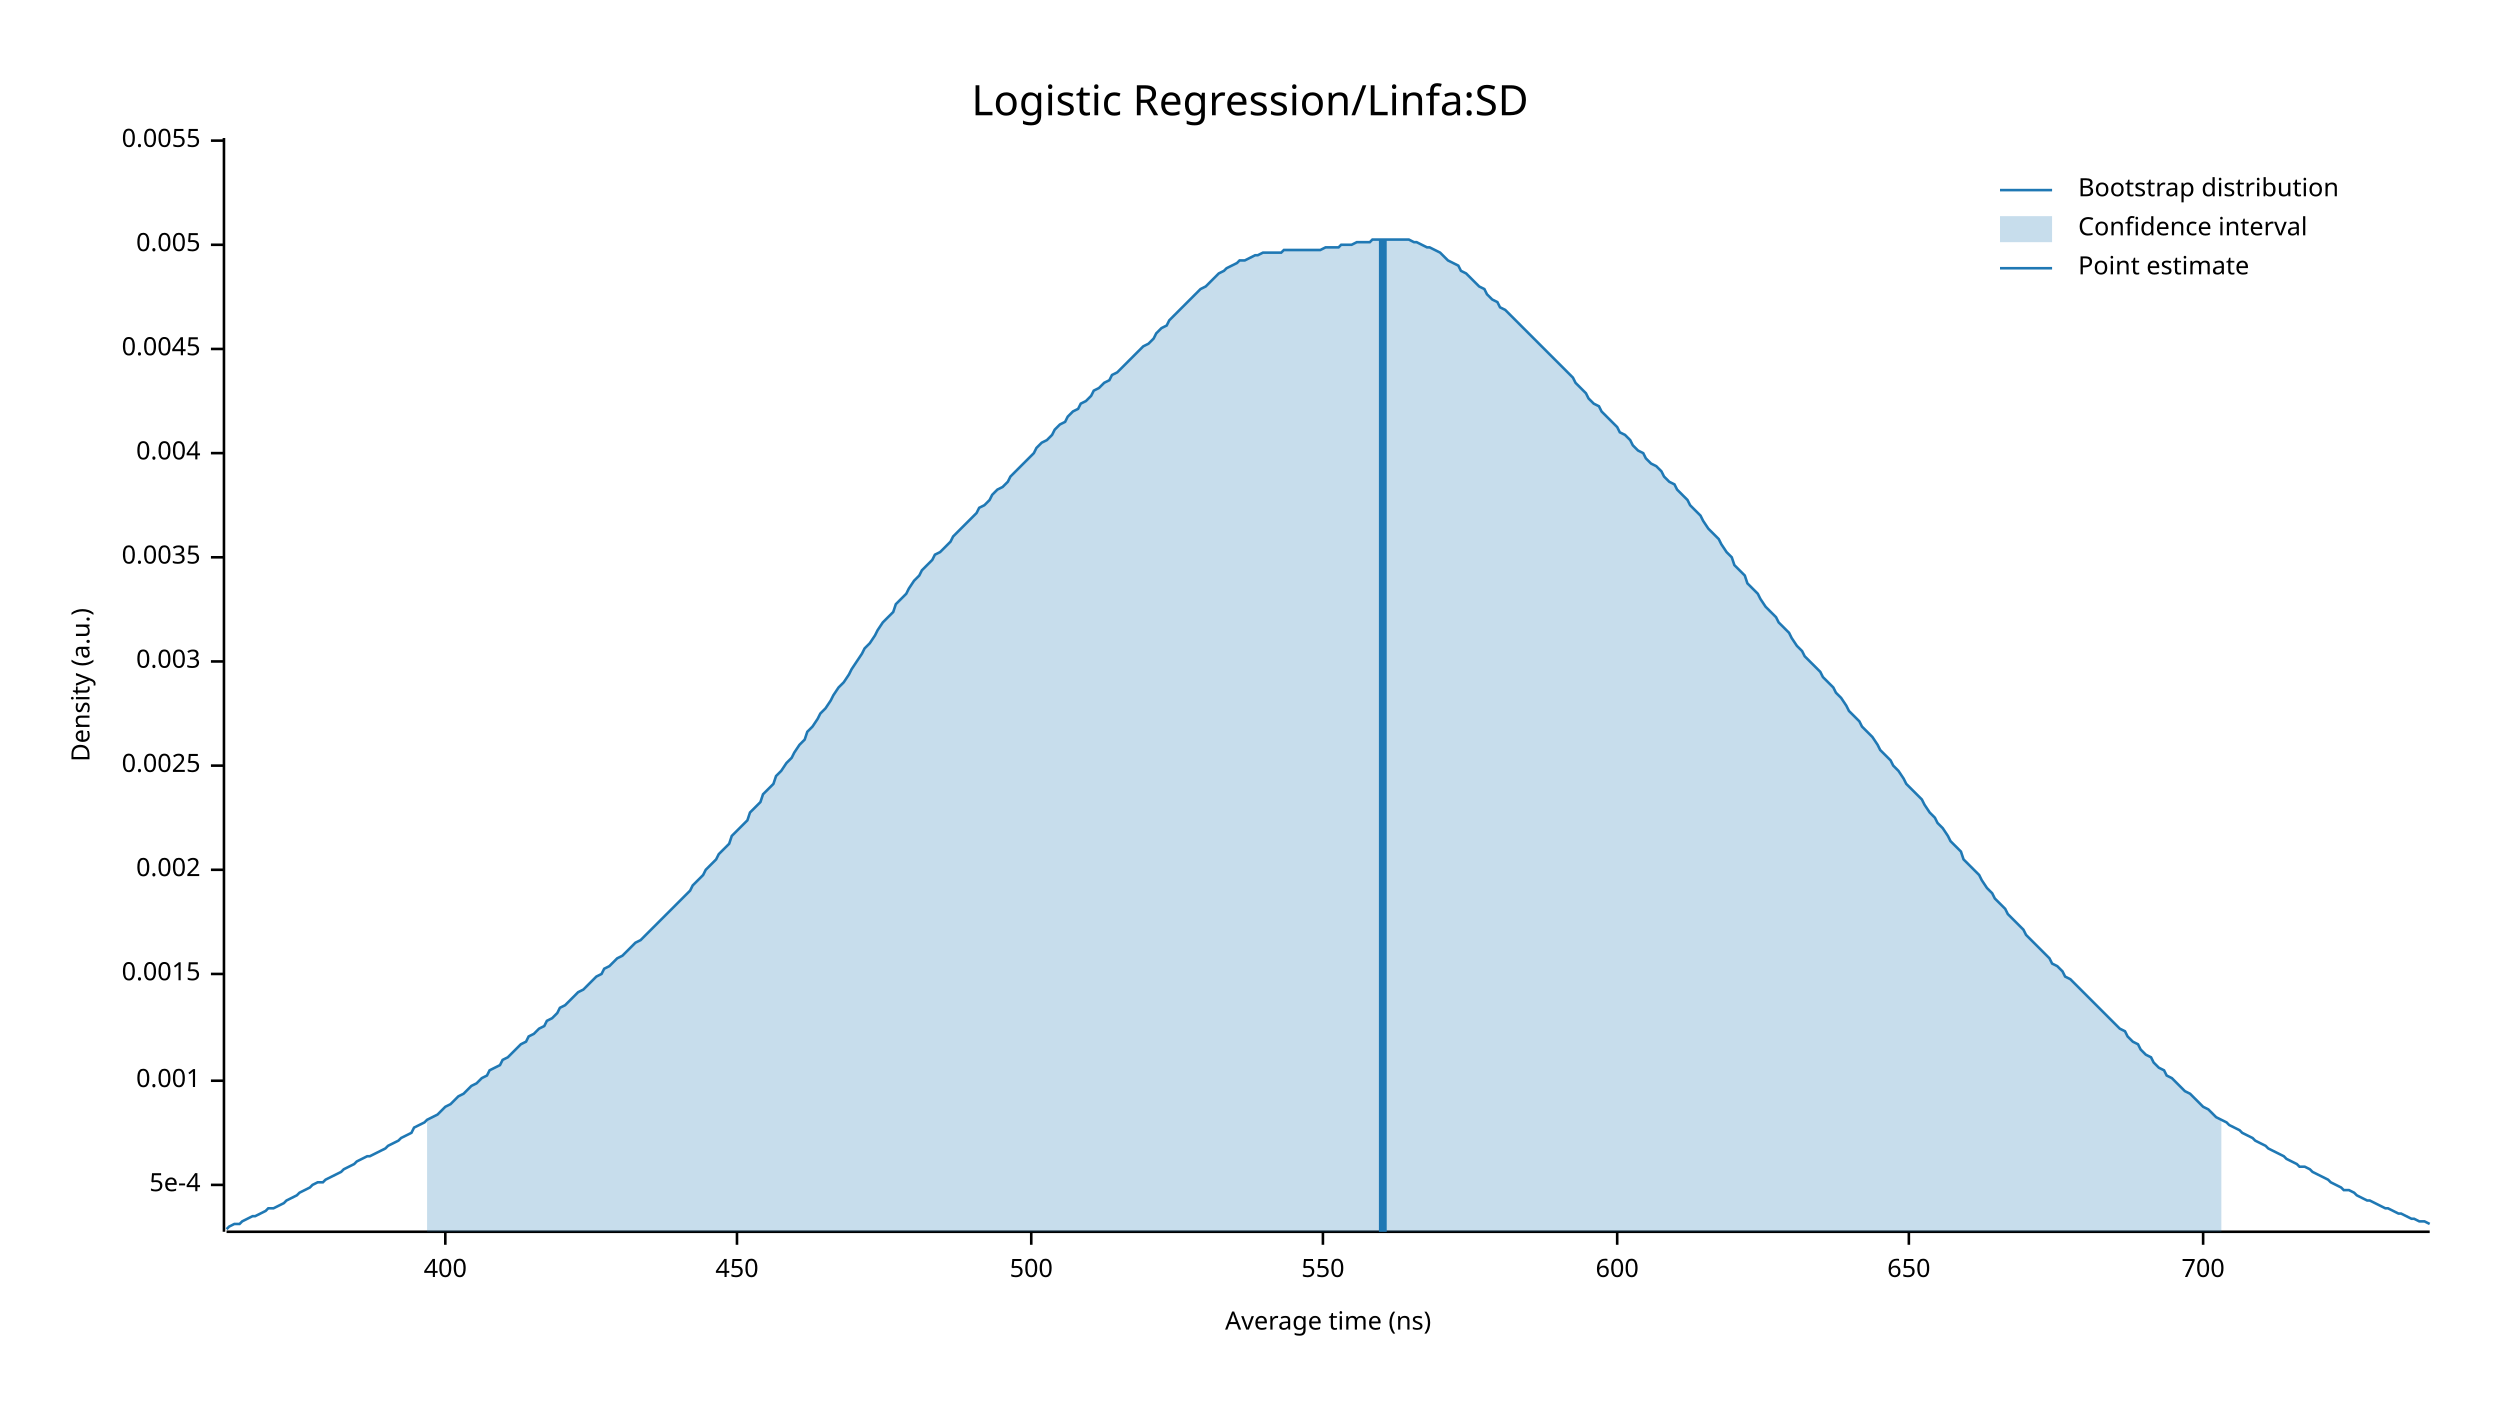
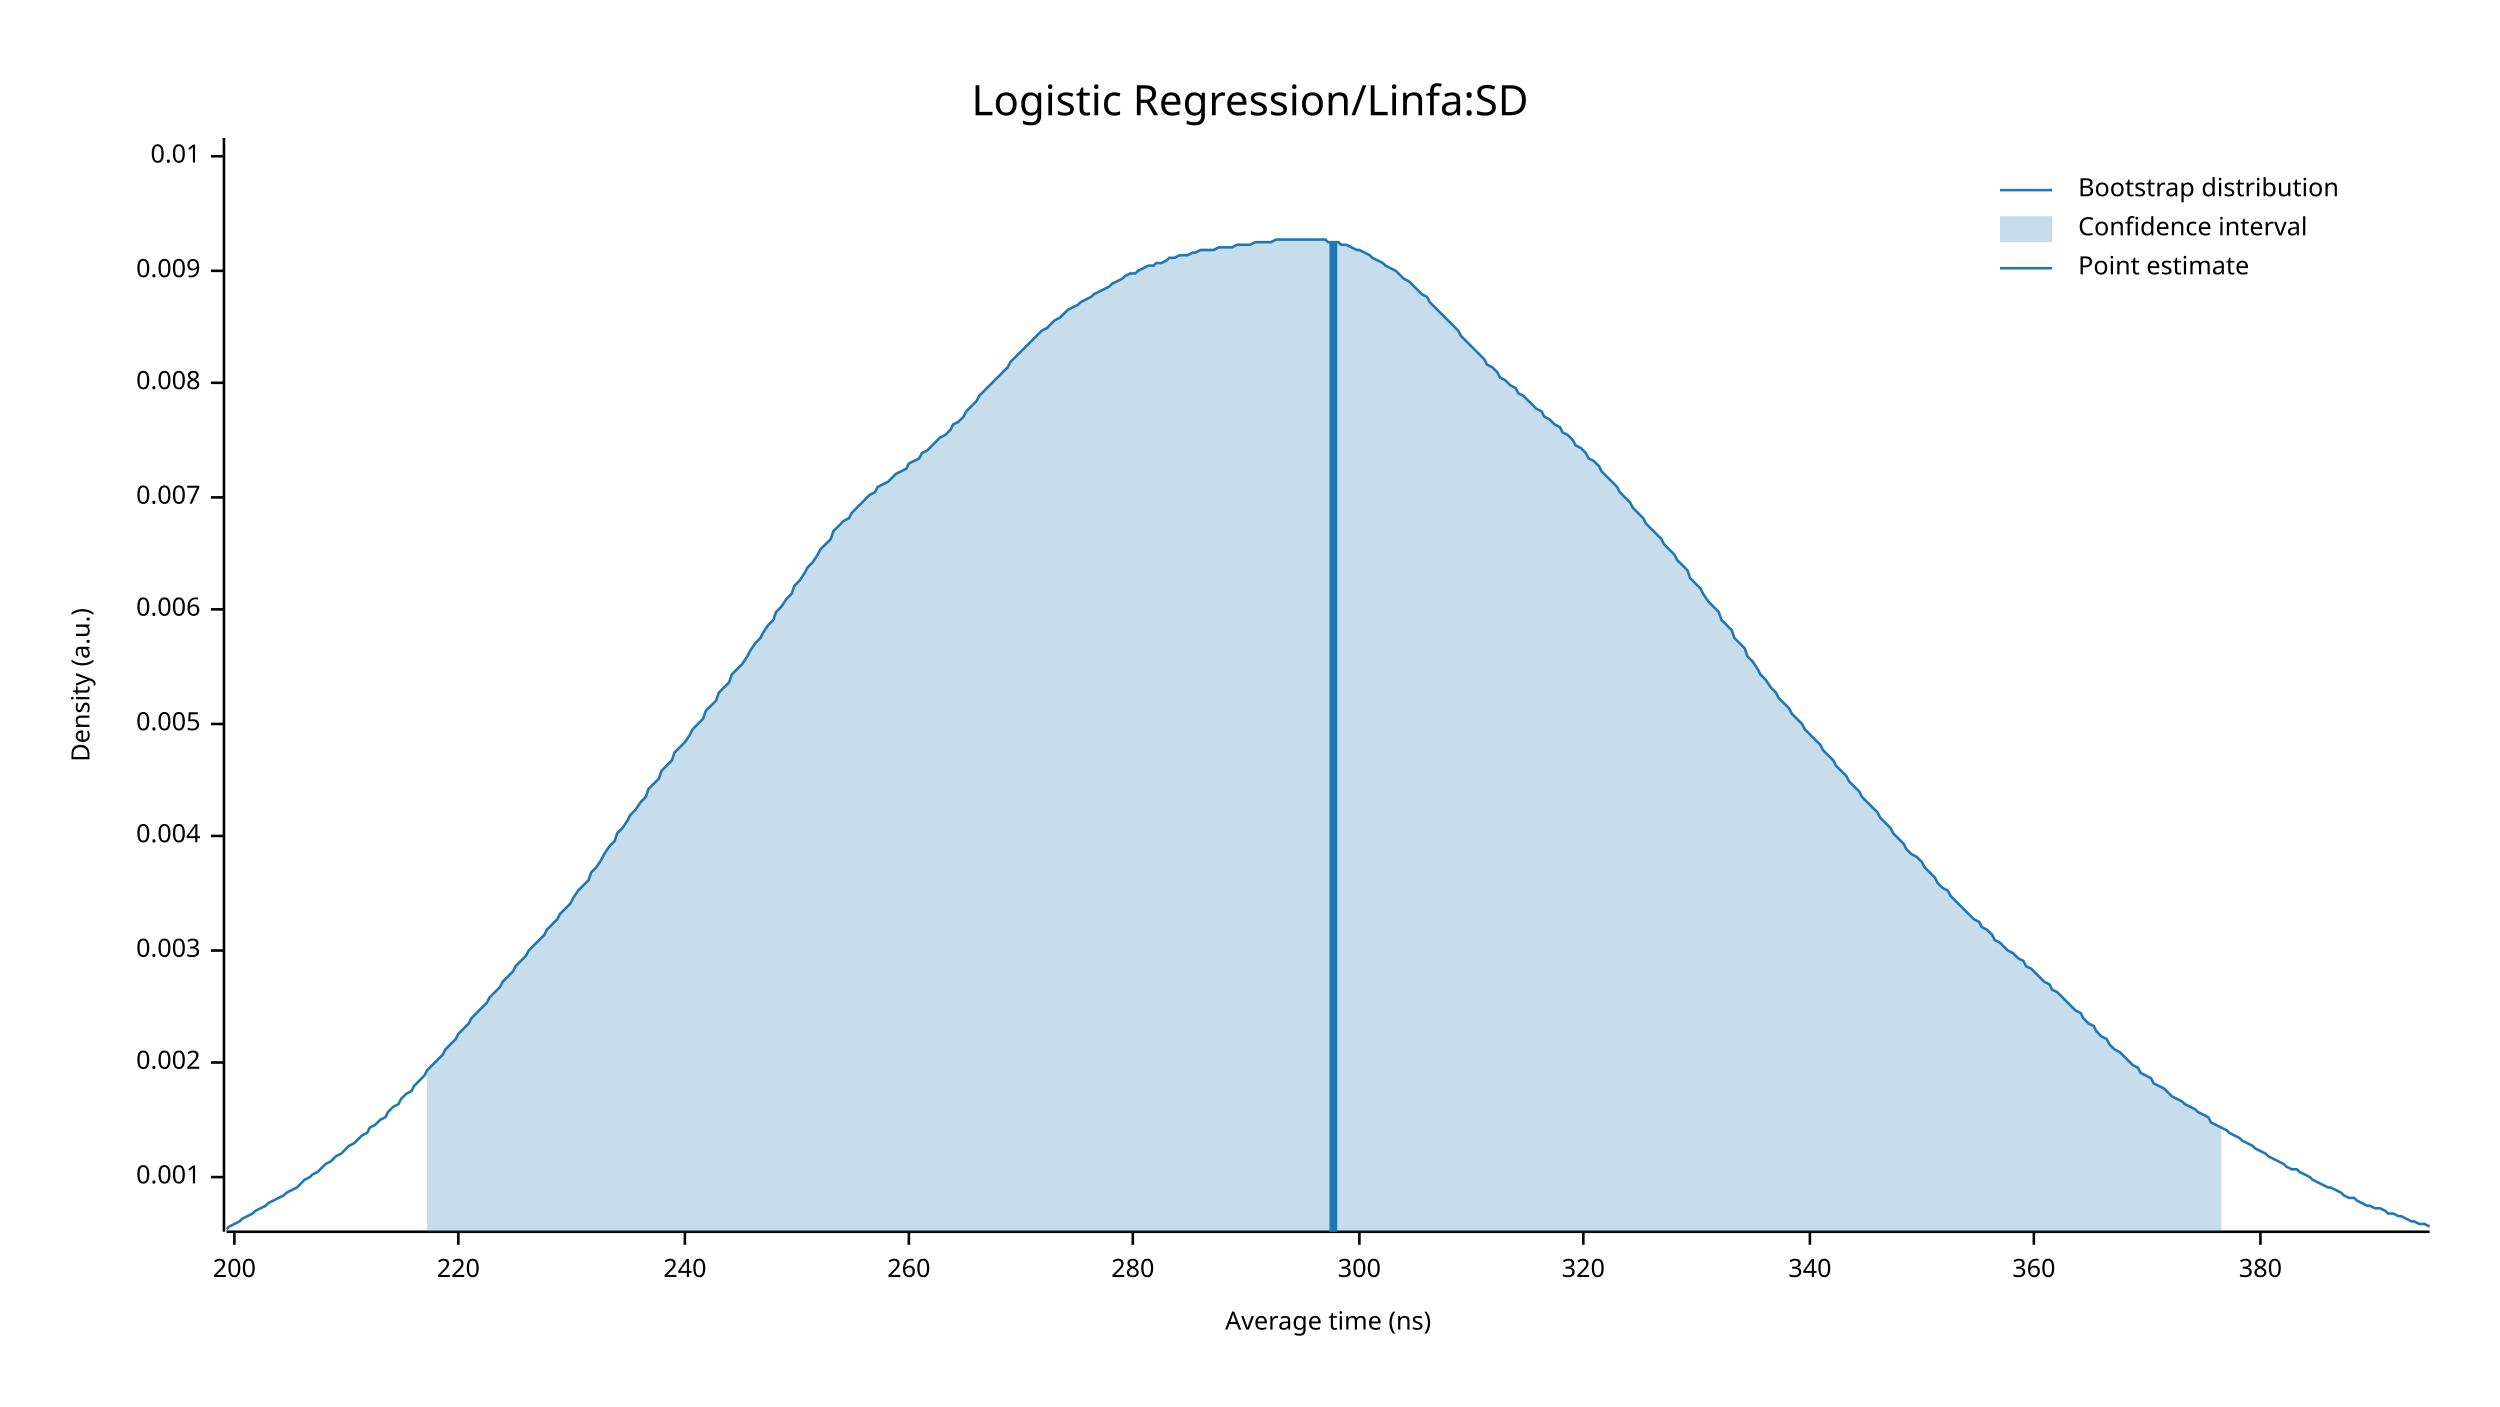
<svg xmlns="http://www.w3.org/2000/svg" width="960" height="540" viewBox="0 0 960 540">
  <text x="480" y="32" dy="0.76em" text-anchor="middle" font-family="sans-serif" font-size="16.129" opacity="1" fill="#000000">
Logistic Regression/Linfa:SD
</text>
  <text x="27" y="263" dy="0.76em" text-anchor="middle" font-family="sans-serif" font-size="9.677" opacity="1" fill="#000000" transform="rotate(270, 27, 263)">
Density (a.u.)
</text>
  <text x="510" y="513" dy="-0.5ex" text-anchor="middle" font-family="sans-serif" font-size="9.677" opacity="1" fill="#000000">
Average time (ns)
</text>
  <polyline fill="none" opacity="1" stroke="#000000" stroke-width="1" points="86,53 86,473 " />
-   <text x="77" y="455" dy="0.5ex" text-anchor="end" font-family="sans-serif" font-size="9.677" opacity="1" fill="#000000">
- 5e-4
- </text>
-   <polyline fill="none" opacity="1" stroke="#000000" stroke-width="1" points="81,455 86,455 " />
-   <text x="77" y="415" dy="0.5ex" text-anchor="end" font-family="sans-serif" font-size="9.677" opacity="1" fill="#000000">
+   <text x="77" y="452" dy="0.5ex" text-anchor="end" font-family="sans-serif" font-size="9.677" opacity="1" fill="#000000">
0.001
</text>
-   <polyline fill="none" opacity="1" stroke="#000000" stroke-width="1" points="81,415 86,415 " />
-   <text x="77" y="374" dy="0.5ex" text-anchor="end" font-family="sans-serif" font-size="9.677" opacity="1" fill="#000000">
- 0.0015
- </text>
-   <polyline fill="none" opacity="1" stroke="#000000" stroke-width="1" points="81,374 86,374 " />
-   <text x="77" y="334" dy="0.5ex" text-anchor="end" font-family="sans-serif" font-size="9.677" opacity="1" fill="#000000">
+   <polyline fill="none" opacity="1" stroke="#000000" stroke-width="1" points="81,452 86,452 " />
+   <text x="77" y="408" dy="0.5ex" text-anchor="end" font-family="sans-serif" font-size="9.677" opacity="1" fill="#000000">
0.002
</text>
-   <polyline fill="none" opacity="1" stroke="#000000" stroke-width="1" points="81,334 86,334 " />
-   <text x="77" y="294" dy="0.5ex" text-anchor="end" font-family="sans-serif" font-size="9.677" opacity="1" fill="#000000">
- 0.0025
- </text>
-   <polyline fill="none" opacity="1" stroke="#000000" stroke-width="1" points="81,294 86,294 " />
-   <text x="77" y="254" dy="0.5ex" text-anchor="end" font-family="sans-serif" font-size="9.677" opacity="1" fill="#000000">
+   <polyline fill="none" opacity="1" stroke="#000000" stroke-width="1" points="81,408 86,408 " />
+   <text x="77" y="365" dy="0.5ex" text-anchor="end" font-family="sans-serif" font-size="9.677" opacity="1" fill="#000000">
0.003
</text>
-   <polyline fill="none" opacity="1" stroke="#000000" stroke-width="1" points="81,254 86,254 " />
-   <text x="77" y="214" dy="0.5ex" text-anchor="end" font-family="sans-serif" font-size="9.677" opacity="1" fill="#000000">
- 0.0035
- </text>
-   <polyline fill="none" opacity="1" stroke="#000000" stroke-width="1" points="81,214 86,214 " />
-   <text x="77" y="174" dy="0.5ex" text-anchor="end" font-family="sans-serif" font-size="9.677" opacity="1" fill="#000000">
+   <polyline fill="none" opacity="1" stroke="#000000" stroke-width="1" points="81,365 86,365 " />
+   <text x="77" y="321" dy="0.5ex" text-anchor="end" font-family="sans-serif" font-size="9.677" opacity="1" fill="#000000">
0.004
</text>
-   <polyline fill="none" opacity="1" stroke="#000000" stroke-width="1" points="81,174 86,174 " />
-   <text x="77" y="134" dy="0.5ex" text-anchor="end" font-family="sans-serif" font-size="9.677" opacity="1" fill="#000000">
- 0.0045
- </text>
-   <polyline fill="none" opacity="1" stroke="#000000" stroke-width="1" points="81,134 86,134 " />
-   <text x="77" y="94" dy="0.5ex" text-anchor="end" font-family="sans-serif" font-size="9.677" opacity="1" fill="#000000">
+   <polyline fill="none" opacity="1" stroke="#000000" stroke-width="1" points="81,321 86,321 " />
+   <text x="77" y="278" dy="0.5ex" text-anchor="end" font-family="sans-serif" font-size="9.677" opacity="1" fill="#000000">
0.005
</text>
-   <polyline fill="none" opacity="1" stroke="#000000" stroke-width="1" points="81,94 86,94 " />
-   <text x="77" y="54" dy="0.5ex" text-anchor="end" font-family="sans-serif" font-size="9.677" opacity="1" fill="#000000">
- 0.0055
+   <polyline fill="none" opacity="1" stroke="#000000" stroke-width="1" points="81,278 86,278 " />
+   <text x="77" y="234" dy="0.5ex" text-anchor="end" font-family="sans-serif" font-size="9.677" opacity="1" fill="#000000">
+ 0.006
</text>
-   <polyline fill="none" opacity="1" stroke="#000000" stroke-width="1" points="81,54 86,54 " />
+   <polyline fill="none" opacity="1" stroke="#000000" stroke-width="1" points="81,234 86,234 " />
+   <text x="77" y="191" dy="0.5ex" text-anchor="end" font-family="sans-serif" font-size="9.677" opacity="1" fill="#000000">
+ 0.007
+ </text>
+   <polyline fill="none" opacity="1" stroke="#000000" stroke-width="1" points="81,191 86,191 " />
+   <text x="77" y="147" dy="0.5ex" text-anchor="end" font-family="sans-serif" font-size="9.677" opacity="1" fill="#000000">
+ 0.008
+ </text>
+   <polyline fill="none" opacity="1" stroke="#000000" stroke-width="1" points="81,147 86,147 " />
+   <text x="77" y="104" dy="0.5ex" text-anchor="end" font-family="sans-serif" font-size="9.677" opacity="1" fill="#000000">
+ 0.009
+ </text>
+   <polyline fill="none" opacity="1" stroke="#000000" stroke-width="1" points="81,104 86,104 " />
+   <text x="77" y="60" dy="0.5ex" text-anchor="end" font-family="sans-serif" font-size="9.677" opacity="1" fill="#000000">
+ 0.01
+ </text>
+   <polyline fill="none" opacity="1" stroke="#000000" stroke-width="1" points="81,60 86,60 " />
  <polyline fill="none" opacity="1" stroke="#000000" stroke-width="1" points="87,473 933,473 " />
-   <text x="171" y="483" dy="0.76em" text-anchor="middle" font-family="sans-serif" font-size="9.677" opacity="1" fill="#000000">
- 400
+   <text x="90" y="483" dy="0.76em" text-anchor="middle" font-family="sans-serif" font-size="9.677" opacity="1" fill="#000000">
+ 200
</text>
-   <polyline fill="none" opacity="1" stroke="#000000" stroke-width="1" points="171,473 171,478 " />
-   <text x="283" y="483" dy="0.76em" text-anchor="middle" font-family="sans-serif" font-size="9.677" opacity="1" fill="#000000">
- 450
+   <polyline fill="none" opacity="1" stroke="#000000" stroke-width="1" points="90,473 90,478 " />
+   <text x="176" y="483" dy="0.76em" text-anchor="middle" font-family="sans-serif" font-size="9.677" opacity="1" fill="#000000">
+ 220
</text>
-   <polyline fill="none" opacity="1" stroke="#000000" stroke-width="1" points="283,473 283,478 " />
-   <text x="396" y="483" dy="0.76em" text-anchor="middle" font-family="sans-serif" font-size="9.677" opacity="1" fill="#000000">
- 500
+   <polyline fill="none" opacity="1" stroke="#000000" stroke-width="1" points="176,473 176,478 " />
+   <text x="263" y="483" dy="0.76em" text-anchor="middle" font-family="sans-serif" font-size="9.677" opacity="1" fill="#000000">
+ 240
</text>
-   <polyline fill="none" opacity="1" stroke="#000000" stroke-width="1" points="396,473 396,478 " />
-   <text x="508" y="483" dy="0.76em" text-anchor="middle" font-family="sans-serif" font-size="9.677" opacity="1" fill="#000000">
- 550
+   <polyline fill="none" opacity="1" stroke="#000000" stroke-width="1" points="263,473 263,478 " />
+   <text x="349" y="483" dy="0.76em" text-anchor="middle" font-family="sans-serif" font-size="9.677" opacity="1" fill="#000000">
+ 260
</text>
-   <polyline fill="none" opacity="1" stroke="#000000" stroke-width="1" points="508,473 508,478 " />
-   <text x="621" y="483" dy="0.76em" text-anchor="middle" font-family="sans-serif" font-size="9.677" opacity="1" fill="#000000">
- 600
+   <polyline fill="none" opacity="1" stroke="#000000" stroke-width="1" points="349,473 349,478 " />
+   <text x="435" y="483" dy="0.76em" text-anchor="middle" font-family="sans-serif" font-size="9.677" opacity="1" fill="#000000">
+ 280
</text>
-   <polyline fill="none" opacity="1" stroke="#000000" stroke-width="1" points="621,473 621,478 " />
-   <text x="733" y="483" dy="0.76em" text-anchor="middle" font-family="sans-serif" font-size="9.677" opacity="1" fill="#000000">
- 650
+   <polyline fill="none" opacity="1" stroke="#000000" stroke-width="1" points="435,473 435,478 " />
+   <text x="522" y="483" dy="0.76em" text-anchor="middle" font-family="sans-serif" font-size="9.677" opacity="1" fill="#000000">
+ 300
</text>
-   <polyline fill="none" opacity="1" stroke="#000000" stroke-width="1" points="733,473 733,478 " />
-   <text x="846" y="483" dy="0.76em" text-anchor="middle" font-family="sans-serif" font-size="9.677" opacity="1" fill="#000000">
- 700
+   <polyline fill="none" opacity="1" stroke="#000000" stroke-width="1" points="522,473 522,478 " />
+   <text x="608" y="483" dy="0.76em" text-anchor="middle" font-family="sans-serif" font-size="9.677" opacity="1" fill="#000000">
+ 320
</text>
-   <polyline fill="none" opacity="1" stroke="#000000" stroke-width="1" points="846,473 846,478 " />
-   <polyline fill="none" opacity="1" stroke="#1F78B4" stroke-width="1" points="87,472 88,471 90,470 92,470 93,469 95,468 97,467 98,467 100,466 102,465 103,464 105,464 107,463 109,462 110,461 112,460 114,459 115,458 117,457 119,456 120,455 122,454 124,454 125,453 127,452 129,451 131,450 132,449 134,448 136,447 137,446 139,445 141,444 142,444 144,443 146,442 148,441 149,440 151,439 153,438 154,437 156,436 158,435 159,433 161,432 163,431 164,430 166,429 168,428 170,426 171,425 173,424 175,422 176,421 178,420 180,418 181,417 183,416 185,414 187,413 188,411 190,410 192,409 193,407 195,406 197,404 198,403 200,401 202,400 203,398 205,397 207,395 209,394 210,392 212,391 214,389 215,387 217,386 219,384 220,383 222,381 224,380 226,378 227,377 229,375 231,374 232,372 234,371 236,369 237,368 239,367 241,365 242,364 244,362 246,361 248,359 249,358 251,356 253,354 254,353 256,351 258,349 259,348 261,346 263,344 265,342 266,340 268,338 270,336 271,334 273,332 275,330 276,328 278,326 280,324 281,321 283,319 285,317 287,315 288,312 290,310 292,308 293,305 295,303 297,301 298,298 300,296 302,293 304,291 305,289 307,286 309,284 310,281 312,279 314,276 315,274 317,272 319,269 320,267 322,264 324,262 326,259 327,257 329,254 331,251 332,249 334,247 336,244 337,242 339,239 341,237 343,235 344,232 346,230 348,228 349,226 351,223 353,221 354,219 356,217 358,215 359,213 361,212 363,210 365,208 366,206 368,204 370,202 371,201 373,199 375,197 376,195 378,194 380,192 381,190 383,188 385,187 387,185 388,183 390,181 392,179 393,178 395,176 397,174 398,172 400,170 402,169 404,167 405,165 407,163 409,162 410,160 412,158 414,157 415,155 417,154 419,152 420,150 422,149 424,147 426,146 427,144 429,143 431,141 432,140 434,138 436,136 437,135 439,133 441,132 443,130 444,128 446,126 448,125 449,123 451,121 453,119 454,118 456,116 458,114 459,113 461,111 463,110 465,108 466,107 468,105 470,104 471,103 473,102 475,101 476,100 478,100 480,99 482,98 483,98 485,97 487,97 488,97 490,97 492,97 493,96 495,96 497,96 498,96 500,96 502,96 504,96 505,96 507,96 509,95 510,95 512,95 514,95 515,94 517,94 519,94 521,93 522,93 524,93 526,93 527,92 529,92 531,92 532,92 534,92 536,92 537,92 539,92 541,92 543,93 544,93 546,94 548,95 549,95 551,96 553,97 554,98 556,100 558,101 560,102 561,104 563,105 565,107 566,108 568,110 570,111 571,113 573,115 575,116 576,118 578,119 580,121 582,123 583,124 585,126 587,128 588,129 590,131 592,133 593,134 595,136 597,138 599,140 600,141 602,143 604,145 605,147 607,149 609,151 610,153 612,155 614,156 615,158 617,160 619,162 621,164 622,166 624,167 626,169 627,171 629,173 631,174 632,176 634,178 636,179 638,181 639,183 641,185 643,186 644,188 646,190 648,192 649,194 651,196 653,198 654,200 656,203 658,205 660,207 661,209 663,212 665,214 666,217 668,219 670,221 671,224 673,226 675,228 676,230 678,233 680,235 682,237 683,239 685,241 687,243 688,245 690,248 692,250 693,252 695,254 697,256 699,258 700,260 702,262 704,264 705,266 707,268 709,271 710,273 712,275 714,277 715,279 717,281 719,283 721,286 722,288 724,290 726,292 727,294 729,296 731,299 732,301 734,303 736,305 738,307 739,309 741,312 743,314 744,316 746,318 748,321 749,323 751,325 753,327 754,330 756,332 758,334 760,336 761,338 763,341 765,343 766,345 768,347 770,349 771,351 773,353 775,355 777,357 778,359 780,361 782,363 783,364 785,366 787,368 788,370 790,371 792,373 793,375 795,376 797,378 799,380 800,381 802,383 804,385 805,386 807,388 809,390 810,391 812,393 814,395 816,396 817,398 819,400 821,401 822,403 824,405 826,406 827,408 829,410 831,411 832,413 834,414 836,416 838,418 839,419 841,420 843,422 844,423 846,425 848,426 849,427 851,429 853,430 855,431 856,432 858,433 860,434 861,435 863,436 865,437 866,438 868,439 870,440 871,441 873,442 875,443 877,444 878,445 880,446 882,447 883,448 885,448 887,449 888,450 890,451 892,452 894,453 895,454 897,455 899,456 900,457 902,457 904,458 905,459 907,460 909,461 910,461 912,462 914,463 916,464 917,464 919,465 921,466 922,466 924,467 926,468 927,468 929,469 931,469 933,470 " />
-   <polygon opacity="0.25" fill="#1F78B4" points="164,430 166,429 168,428 170,426 171,425 173,424 175,422 176,421 178,420 180,418 181,417 183,416 185,414 187,413 188,411 190,410 192,409 193,407 195,406 197,404 198,403 200,401 202,400 203,398 205,397 207,395 209,394 210,392 212,391 214,389 215,387 217,386 219,384 220,383 222,381 224,380 226,378 227,377 229,375 231,374 232,372 234,371 236,369 237,368 239,367 241,365 242,364 244,362 246,361 248,359 249,358 251,356 253,354 254,353 256,351 258,349 259,348 261,346 263,344 265,342 266,340 268,338 270,336 271,334 273,332 275,330 276,328 278,326 280,324 281,321 283,319 285,317 287,315 288,312 290,310 292,308 293,305 295,303 297,301 298,298 300,296 302,293 304,291 305,289 307,286 309,284 310,281 312,279 314,276 315,274 317,272 319,269 320,267 322,264 324,262 326,259 327,257 329,254 331,251 332,249 334,247 336,244 337,242 339,239 341,237 343,235 344,232 346,230 348,228 349,226 351,223 353,221 354,219 356,217 358,215 359,213 361,212 363,210 365,208 366,206 368,204 370,202 371,201 373,199 375,197 376,195 378,194 380,192 381,190 383,188 385,187 387,185 388,183 390,181 392,179 393,178 395,176 397,174 398,172 400,170 402,169 404,167 405,165 407,163 409,162 410,160 412,158 414,157 415,155 417,154 419,152 420,150 422,149 424,147 426,146 427,144 429,143 431,141 432,140 434,138 436,136 437,135 439,133 441,132 443,130 444,128 446,126 448,125 449,123 451,121 453,119 454,118 456,116 458,114 459,113 461,111 463,110 465,108 466,107 468,105 470,104 471,103 473,102 475,101 476,100 478,100 480,99 482,98 483,98 485,97 487,97 488,97 490,97 492,97 493,96 495,96 497,96 498,96 500,96 502,96 504,96 505,96 507,96 509,95 510,95 512,95 514,95 515,94 517,94 519,94 521,93 522,93 524,93 526,93 527,92 529,92 531,92 532,92 534,92 536,92 537,92 539,92 541,92 543,93 544,93 546,94 548,95 549,95 551,96 553,97 554,98 556,100 558,101 560,102 561,104 563,105 565,107 566,108 568,110 570,111 571,113 573,115 575,116 576,118 578,119 580,121 582,123 583,124 585,126 587,128 588,129 590,131 592,133 593,134 595,136 597,138 599,140 600,141 602,143 604,145 605,147 607,149 609,151 610,153 612,155 614,156 615,158 617,160 619,162 621,164 622,166 624,167 626,169 627,171 629,173 631,174 632,176 634,178 636,179 638,181 639,183 641,185 643,186 644,188 646,190 648,192 649,194 651,196 653,198 654,200 656,203 658,205 660,207 661,209 663,212 665,214 666,217 668,219 670,221 671,224 673,226 675,228 676,230 678,233 680,235 682,237 683,239 685,241 687,243 688,245 690,248 692,250 693,252 695,254 697,256 699,258 700,260 702,262 704,264 705,266 707,268 709,271 710,273 712,275 714,277 715,279 717,281 719,283 721,286 722,288 724,290 726,292 727,294 729,296 731,299 732,301 734,303 736,305 738,307 739,309 741,312 743,314 744,316 746,318 748,321 749,323 751,325 753,327 754,330 756,332 758,334 760,336 761,338 763,341 765,343 766,345 768,347 770,349 771,351 773,353 775,355 777,357 778,359 780,361 782,363 783,364 785,366 787,368 788,370 790,371 792,373 793,375 795,376 797,378 799,380 800,381 802,383 804,385 805,386 807,388 809,390 810,391 812,393 814,395 816,396 817,398 819,400 821,401 822,403 824,405 826,406 827,408 829,410 831,411 832,413 834,414 836,416 838,418 839,419 841,420 843,422 844,423 846,425 848,426 849,427 851,429 853,430 853,473 164,473 " />
-   <polyline fill="none" opacity="1" stroke="#1F78B4" stroke-width="3" points="531,473 531,92 " />
+   <polyline fill="none" opacity="1" stroke="#000000" stroke-width="1" points="608,473 608,478 " />
+   <text x="695" y="483" dy="0.76em" text-anchor="middle" font-family="sans-serif" font-size="9.677" opacity="1" fill="#000000">
+ 340
+ </text>
+   <polyline fill="none" opacity="1" stroke="#000000" stroke-width="1" points="695,473 695,478 " />
+   <text x="781" y="483" dy="0.76em" text-anchor="middle" font-family="sans-serif" font-size="9.677" opacity="1" fill="#000000">
+ 360
+ </text>
+   <polyline fill="none" opacity="1" stroke="#000000" stroke-width="1" points="781,473 781,478 " />
+   <text x="868" y="483" dy="0.76em" text-anchor="middle" font-family="sans-serif" font-size="9.677" opacity="1" fill="#000000">
+ 380
+ </text>
+   <polyline fill="none" opacity="1" stroke="#000000" stroke-width="1" points="868,473 868,478 " />
+   <polyline fill="none" opacity="1" stroke="#1F78B4" stroke-width="1" points="87,472 88,471 90,470 92,469 93,468 95,467 97,466 98,465 100,464 102,463 103,462 105,461 107,460 109,459 110,458 112,457 114,456 115,455 117,453 119,452 120,451 122,450 124,448 125,447 127,446 129,444 131,443 132,442 134,440 136,439 137,438 139,436 141,435 142,433 144,432 146,430 148,429 149,427 151,425 153,424 154,422 156,420 158,419 159,417 161,415 163,413 164,411 166,409 168,407 170,405 171,403 173,401 175,399 176,397 178,395 180,393 181,391 183,389 185,387 187,385 188,383 190,381 192,379 193,377 195,375 197,373 198,371 200,369 202,367 203,365 205,363 207,361 209,359 210,357 212,355 214,353 215,351 217,349 219,347 220,345 222,342 224,340 226,338 227,335 229,333 231,330 232,328 234,325 236,323 237,320 239,318 241,315 242,313 244,311 246,308 248,306 249,303 251,301 253,299 254,296 256,294 258,292 259,289 261,287 263,285 265,282 266,280 268,278 270,276 271,273 273,271 275,269 276,266 278,264 280,262 281,259 283,257 285,255 287,252 288,250 290,247 292,245 293,243 295,240 297,238 298,235 300,233 302,230 304,228 305,225 307,223 309,220 310,218 312,216 314,213 315,211 317,209 319,207 320,204 322,202 324,200 326,199 327,197 329,195 331,193 332,192 334,190 336,189 337,187 339,186 341,185 343,183 344,182 346,181 348,180 349,178 351,177 353,176 354,174 356,173 358,171 359,170 361,168 363,167 365,165 366,163 368,162 370,160 371,158 373,156 375,154 376,152 378,150 380,148 381,147 383,145 385,143 387,141 388,139 390,137 392,135 393,134 395,132 397,130 398,129 400,127 402,126 404,124 405,123 407,122 409,120 410,119 412,118 414,117 415,116 417,115 419,114 420,113 422,112 424,111 426,110 427,109 429,108 431,107 432,106 434,105 436,105 437,104 439,103 441,102 443,102 444,101 446,101 448,100 449,99 451,99 453,98 454,98 456,98 458,97 459,97 461,96 463,96 465,96 466,96 468,95 470,95 471,95 473,95 475,94 476,94 478,94 480,94 482,93 483,93 485,93 487,93 488,93 490,92 492,92 493,92 495,92 497,92 498,92 500,92 502,92 504,92 505,92 507,92 509,92 510,93 512,93 514,93 515,94 517,94 519,95 521,96 522,96 524,97 526,98 527,99 529,100 531,101 532,102 534,103 536,104 537,105 539,107 541,108 543,110 544,111 546,113 548,114 549,116 551,118 553,120 554,121 556,123 558,125 560,127 561,129 563,131 565,133 566,134 568,136 570,138 571,140 573,141 575,143 576,145 578,146 580,148 582,149 583,151 585,152 587,154 588,155 590,157 592,158 593,160 595,161 597,163 599,164 600,166 602,167 604,169 605,171 607,172 609,174 610,176 612,177 614,179 615,181 617,183 619,185 621,187 622,189 624,191 626,193 627,195 629,197 631,199 632,201 634,203 636,205 638,207 639,209 641,211 643,213 644,215 646,217 648,219 649,222 651,224 653,226 654,228 656,231 658,233 660,235 661,238 663,240 665,242 666,245 668,247 670,249 671,252 673,254 675,257 676,259 678,261 680,264 682,266 683,268 685,270 687,272 688,274 690,276 692,278 693,280 695,282 697,284 699,286 700,288 702,290 704,292 705,294 707,296 709,298 710,300 712,302 714,304 715,306 717,308 719,310 721,312 722,314 724,316 726,318 727,320 729,322 731,324 732,326 734,328 736,329 738,331 739,333 741,335 743,337 744,339 746,341 748,342 749,344 751,346 753,348 754,349 756,351 758,353 760,354 761,356 763,357 765,359 766,361 768,362 770,364 771,365 773,366 775,368 777,369 778,371 780,372 782,374 783,375 785,377 787,378 788,380 790,381 792,383 793,384 795,386 797,388 799,389 800,391 802,393 804,394 805,396 807,398 809,399 810,401 812,403 814,404 816,406 817,407 819,409 821,410 822,412 824,413 826,414 827,416 829,417 831,418 832,419 834,421 836,422 838,423 839,424 841,425 843,426 844,427 846,428 848,429 849,431 851,432 853,433 855,434 856,435 858,436 860,437 861,438 863,439 865,440 866,441 868,442 870,443 871,444 873,445 875,446 877,447 878,448 880,449 882,449 883,450 885,451 887,452 888,453 890,454 892,455 894,456 895,456 897,457 899,458 900,459 902,460 904,460 905,461 907,462 909,463 910,463 912,464 914,464 916,465 917,466 919,466 921,467 922,467 924,468 926,469 927,469 929,470 931,470 933,471 " />
+   <polygon opacity="0.25" fill="#1F78B4" points="164,411 166,409 168,407 170,405 171,403 173,401 175,399 176,397 178,395 180,393 181,391 183,389 185,387 187,385 188,383 190,381 192,379 193,377 195,375 197,373 198,371 200,369 202,367 203,365 205,363 207,361 209,359 210,357 212,355 214,353 215,351 217,349 219,347 220,345 222,342 224,340 226,338 227,335 229,333 231,330 232,328 234,325 236,323 237,320 239,318 241,315 242,313 244,311 246,308 248,306 249,303 251,301 253,299 254,296 256,294 258,292 259,289 261,287 263,285 265,282 266,280 268,278 270,276 271,273 273,271 275,269 276,266 278,264 280,262 281,259 283,257 285,255 287,252 288,250 290,247 292,245 293,243 295,240 297,238 298,235 300,233 302,230 304,228 305,225 307,223 309,220 310,218 312,216 314,213 315,211 317,209 319,207 320,204 322,202 324,200 326,199 327,197 329,195 331,193 332,192 334,190 336,189 337,187 339,186 341,185 343,183 344,182 346,181 348,180 349,178 351,177 353,176 354,174 356,173 358,171 359,170 361,168 363,167 365,165 366,163 368,162 370,160 371,158 373,156 375,154 376,152 378,150 380,148 381,147 383,145 385,143 387,141 388,139 390,137 392,135 393,134 395,132 397,130 398,129 400,127 402,126 404,124 405,123 407,122 409,120 410,119 412,118 414,117 415,116 417,115 419,114 420,113 422,112 424,111 426,110 427,109 429,108 431,107 432,106 434,105 436,105 437,104 439,103 441,102 443,102 444,101 446,101 448,100 449,99 451,99 453,98 454,98 456,98 458,97 459,97 461,96 463,96 465,96 466,96 468,95 470,95 471,95 473,95 475,94 476,94 478,94 480,94 482,93 483,93 485,93 487,93 488,93 490,92 492,92 493,92 495,92 497,92 498,92 500,92 502,92 504,92 505,92 507,92 509,92 510,93 512,93 514,93 515,94 517,94 519,95 521,96 522,96 524,97 526,98 527,99 529,100 531,101 532,102 534,103 536,104 537,105 539,107 541,108 543,110 544,111 546,113 548,114 549,116 551,118 553,120 554,121 556,123 558,125 560,127 561,129 563,131 565,133 566,134 568,136 570,138 571,140 573,141 575,143 576,145 578,146 580,148 582,149 583,151 585,152 587,154 588,155 590,157 592,158 593,160 595,161 597,163 599,164 600,166 602,167 604,169 605,171 607,172 609,174 610,176 612,177 614,179 615,181 617,183 619,185 621,187 622,189 624,191 626,193 627,195 629,197 631,199 632,201 634,203 636,205 638,207 639,209 641,211 643,213 644,215 646,217 648,219 649,222 651,224 653,226 654,228 656,231 658,233 660,235 661,238 663,240 665,242 666,245 668,247 670,249 671,252 673,254 675,257 676,259 678,261 680,264 682,266 683,268 685,270 687,272 688,274 690,276 692,278 693,280 695,282 697,284 699,286 700,288 702,290 704,292 705,294 707,296 709,298 710,300 712,302 714,304 715,306 717,308 719,310 721,312 722,314 724,316 726,318 727,320 729,322 731,324 732,326 734,328 736,329 738,331 739,333 741,335 743,337 744,339 746,341 748,342 749,344 751,346 753,348 754,349 756,351 758,353 760,354 761,356 763,357 765,359 766,361 768,362 770,364 771,365 773,366 775,368 777,369 778,371 780,372 782,374 783,375 785,377 787,378 788,380 790,381 792,383 793,384 795,386 797,388 799,389 800,391 802,393 804,394 805,396 807,398 809,399 810,401 812,403 814,404 816,406 817,407 819,409 821,410 822,412 824,413 826,414 827,416 829,417 831,418 832,419 834,421 836,422 838,423 839,424 841,425 843,426 844,427 846,428 848,429 849,431 851,432 853,433 853,473 164,473 " />
+   <polyline fill="none" opacity="1" stroke="#1F78B4" stroke-width="3" points="512,473 512,93 " />
  <text x="798" y="68" dy="0.76em" text-anchor="start" font-family="sans-serif" font-size="9.677" opacity="1" fill="#000000">
Bootstrap distribution
</text>
  <text x="798" y="83" dy="0.76em" text-anchor="start" font-family="sans-serif" font-size="9.677" opacity="1" fill="#000000">
Confidence interval
</text>
  <text x="798" y="98" dy="0.76em" text-anchor="start" font-family="sans-serif" font-size="9.677" opacity="1" fill="#000000">
Point estimate
</text>
  <polyline fill="none" opacity="1" stroke="#1F78B4" stroke-width="1" points="768,73 788,73 " />
  <rect x="768" y="83" width="20" height="10" opacity="0.25" fill="#1F78B4" stroke="none" />
  <polyline fill="none" opacity="1" stroke="#1F78B4" stroke-width="1" points="768,103 788,103 " />
</svg>
